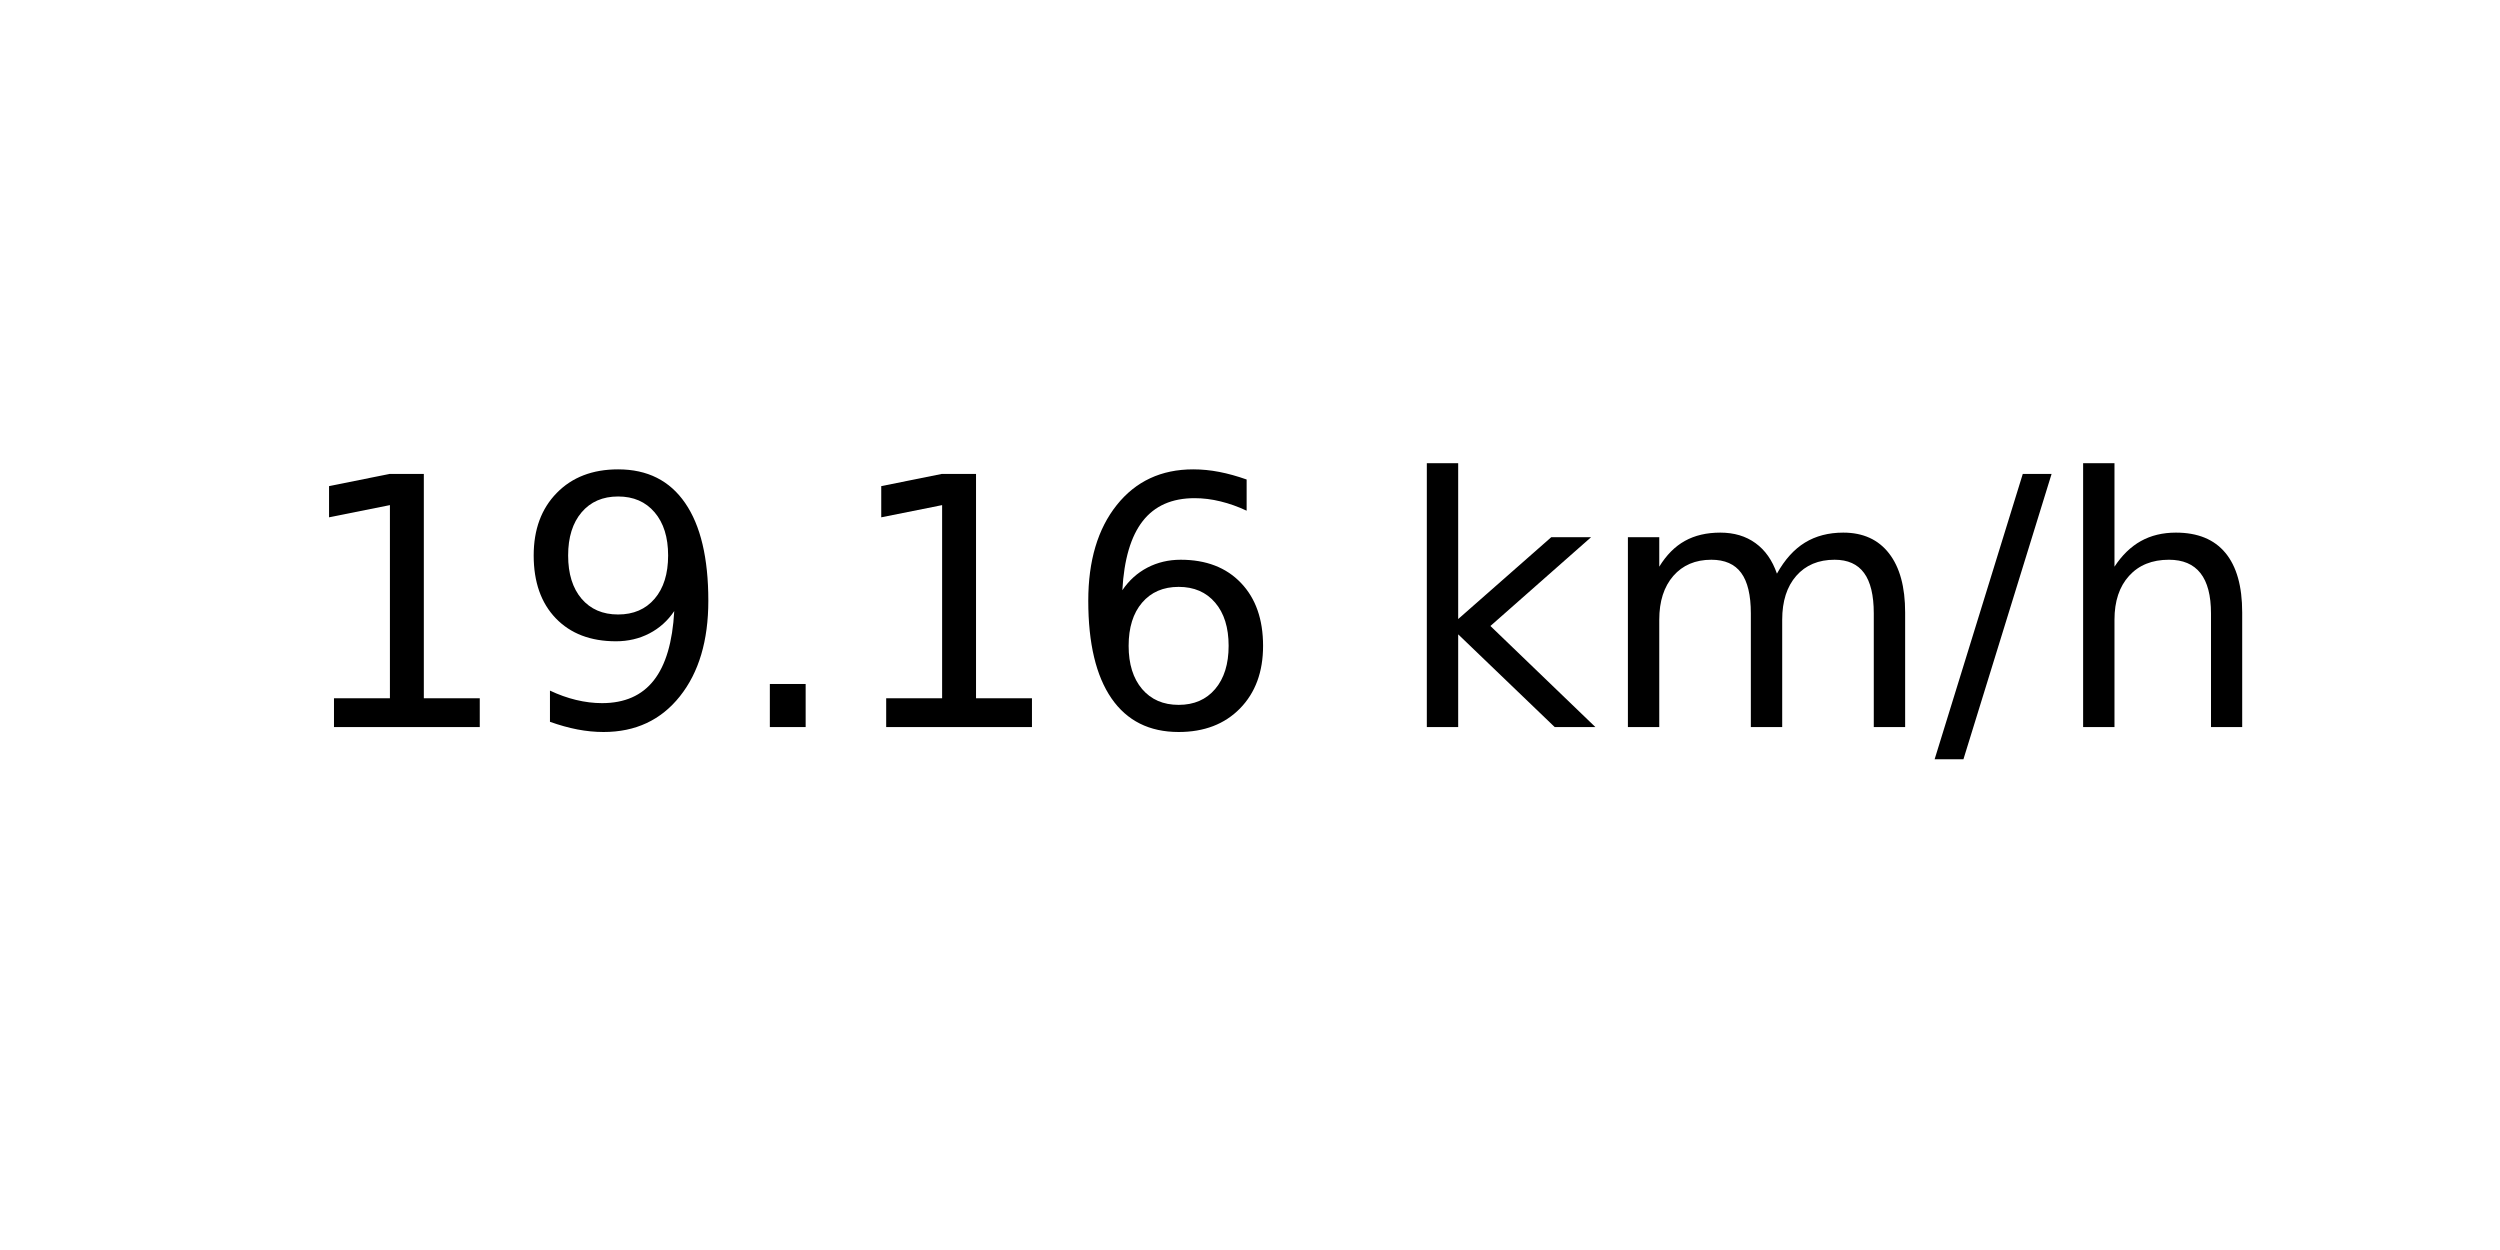
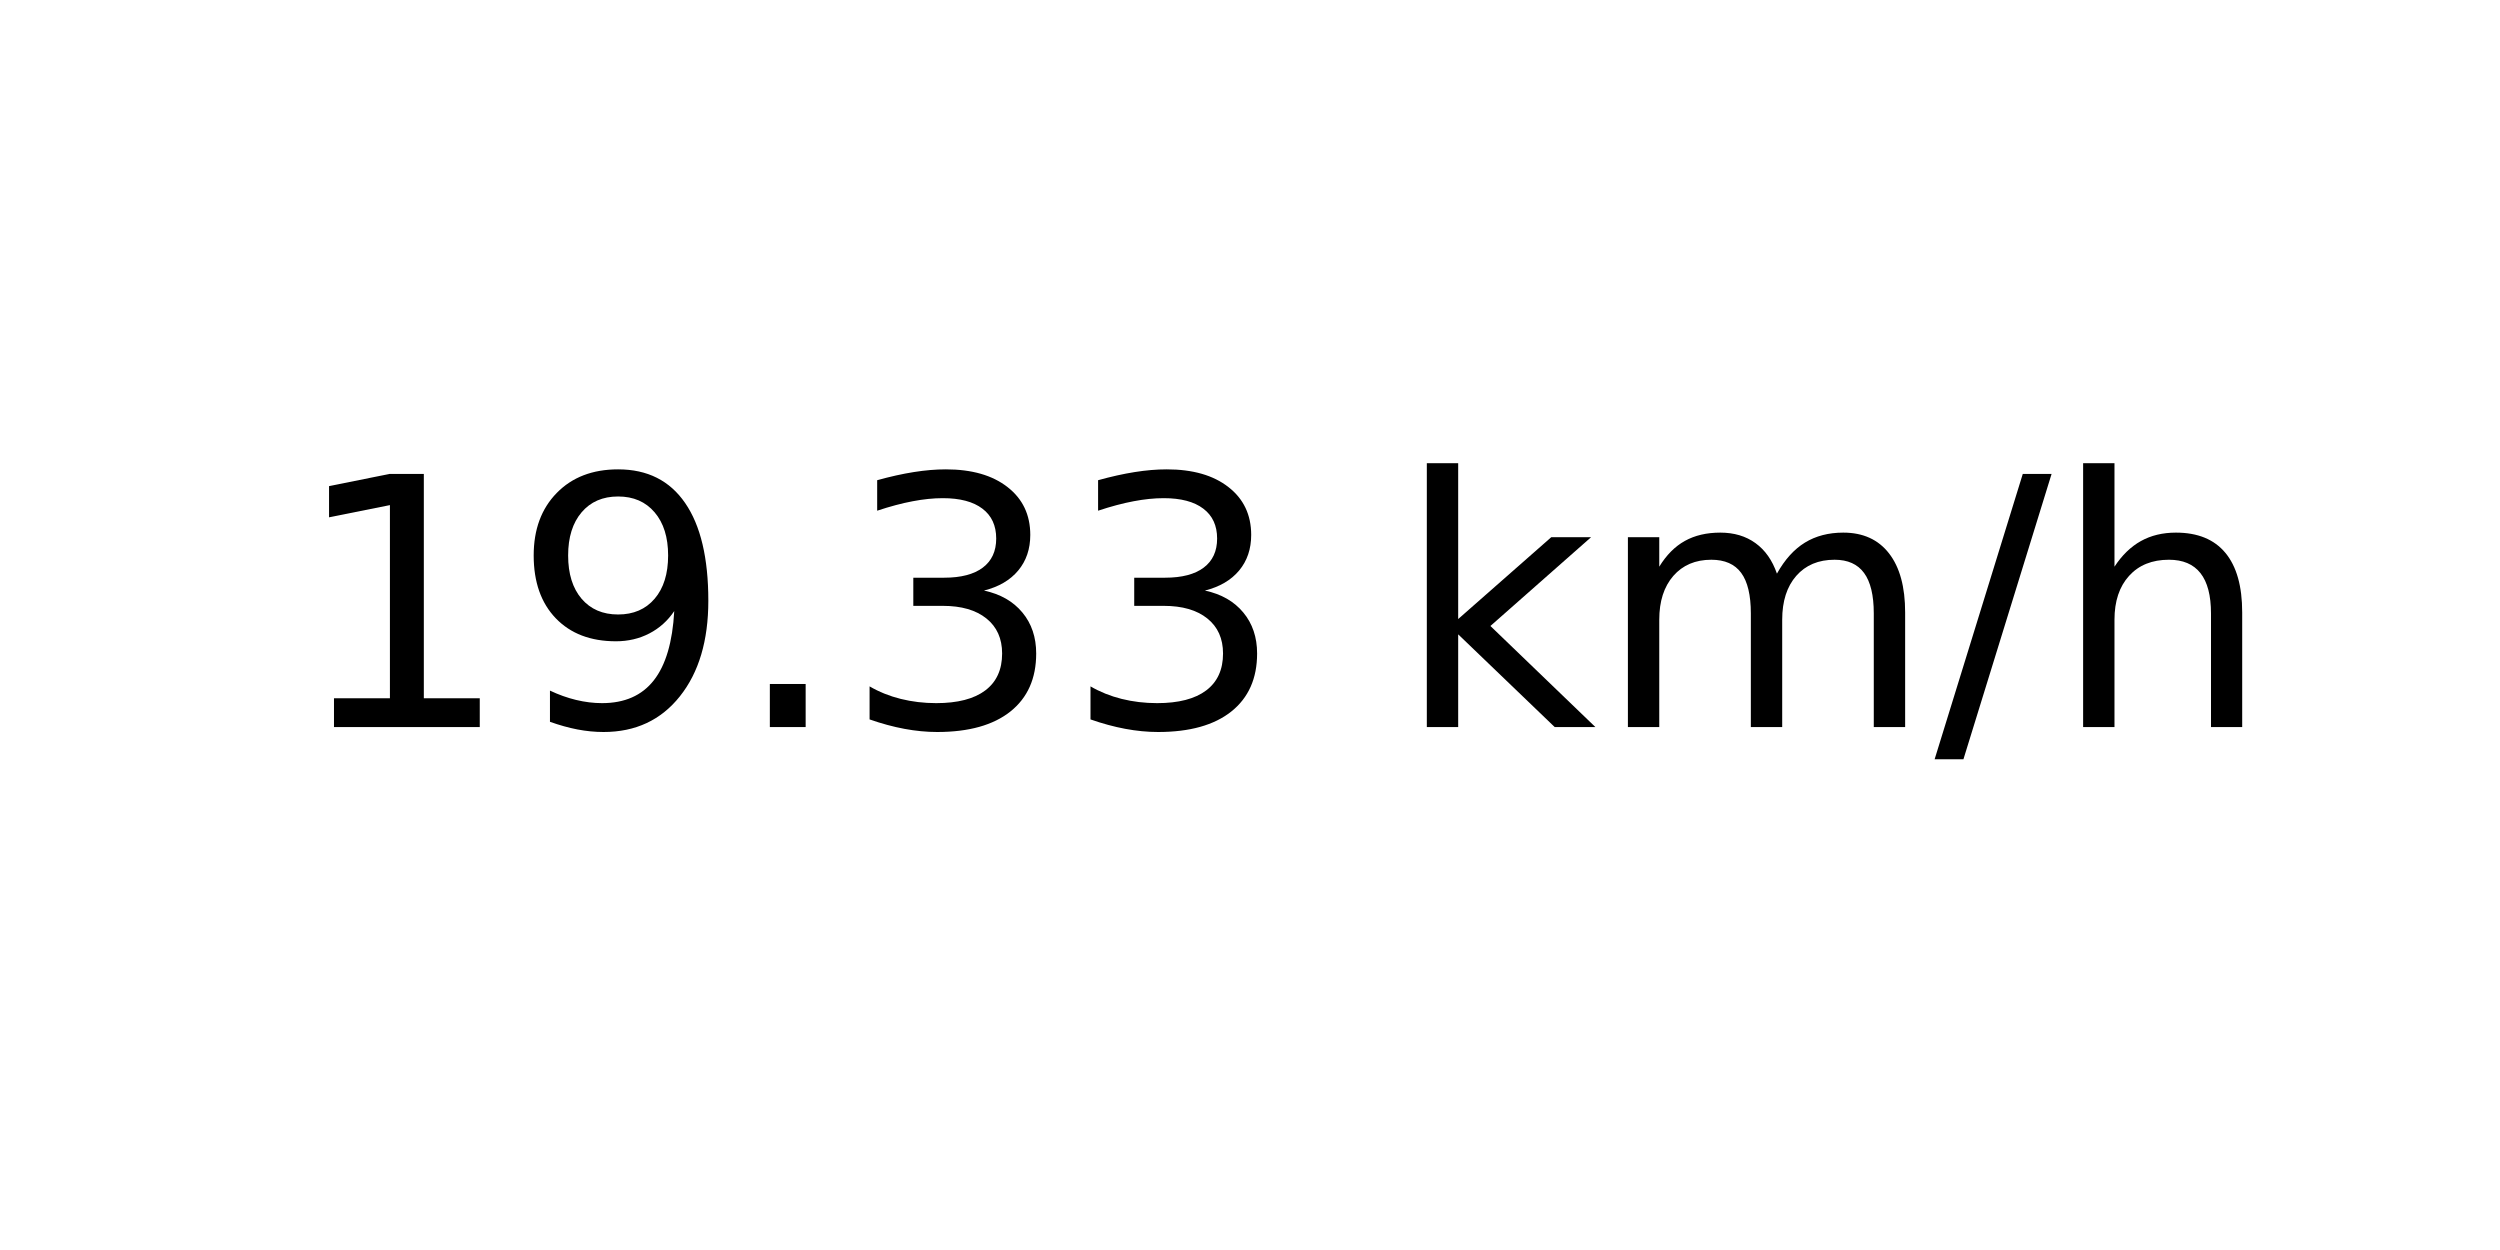
<svg xmlns="http://www.w3.org/2000/svg" xmlns:xlink="http://www.w3.org/1999/xlink" width="72pt" height="36pt" viewBox="0 0 72 36" version="1.1">
  <defs>
    <style type="text/css">*{stroke-linejoin: round; stroke-linecap: butt}</style>
  </defs>
  <g id="figure_1">
    <g id="axes_1">
      <g id="text_1">
        <g transform="translate(8.378125 20.93937) scale(0.1 -0.1)">
          <defs>
            <path id="DejaVuSans-31" d="M 794 531  L 1825 531  L 1825 4091  L 703 3866  L 703 4441  L 1819 4666  L 2450 4666  L 2450 531  L 3481 531  L 3481 0  L 794 0  L 794 531  z " transform="scale(0.015625)" />
            <path id="DejaVuSans-39" d="M 703 97  L 703 672  Q 941 559 1184 500  Q 1428 441 1663 441  Q 2288 441 2617 861  Q 2947 1281 2994 2138  Q 2813 1869 2534 1725  Q 2256 1581 1919 1581  Q 1219 1581 811 2004  Q 403 2428 403 3163  Q 403 3881 828 4315  Q 1253 4750 1959 4750  Q 2769 4750 3195 4129  Q 3622 3509 3622 2328  Q 3622 1225 3098 567  Q 2575 -91 1691 -91  Q 1453 -91 1209 -44  Q 966 3 703 97  z M 1959 2075  Q 2384 2075 2632 2365  Q 2881 2656 2881 3163  Q 2881 3666 2632 3958  Q 2384 4250 1959 4250  Q 1534 4250 1286 3958  Q 1038 3666 1038 3163  Q 1038 2656 1286 2365  Q 1534 2075 1959 2075  z " transform="scale(0.015625)" />
            <path id="DejaVuSans-2e" d="M 684 794  L 1344 794  L 1344 0  L 684 0  L 684 794  z " transform="scale(0.015625)" />
-             <path id="DejaVuSans-36" d="M 2113 2584  Q 1688 2584 1439 2293  Q 1191 2003 1191 1497  Q 1191 994 1439 701  Q 1688 409 2113 409  Q 2538 409 2786 701  Q 3034 994 3034 1497  Q 3034 2003 2786 2293  Q 2538 2584 2113 2584  z M 3366 4563  L 3366 3988  Q 3128 4100 2886 4159  Q 2644 4219 2406 4219  Q 1781 4219 1451 3797  Q 1122 3375 1075 2522  Q 1259 2794 1537 2939  Q 1816 3084 2150 3084  Q 2853 3084 3261 2657  Q 3669 2231 3669 1497  Q 3669 778 3244 343  Q 2819 -91 2113 -91  Q 1303 -91 875 529  Q 447 1150 447 2328  Q 447 3434 972 4092  Q 1497 4750 2381 4750  Q 2619 4750 2861 4703  Q 3103 4656 3366 4563  z " transform="scale(0.015625)" />
+             <path id="DejaVuSans-33" d="M 2597 2516  Q 3050 2419 3304 2112  Q 3559 1806 3559 1356  Q 3559 666 3084 287  Q 2609 -91 1734 -91  Q 1441 -91 1130 -33  Q 819 25 488 141  L 488 750  Q 750 597 1062 519  Q 1375 441 1716 441  Q 2309 441 2620 675  Q 2931 909 2931 1356  Q 2931 1769 2642 2001  Q 2353 2234 1838 2234  L 1294 2234  L 1294 2753  L 1863 2753  Q 2328 2753 2575 2939  Q 2822 3125 2822 3475  Q 2822 3834 2567 4026  Q 2313 4219 1838 4219  Q 1578 4219 1281 4162  Q 984 4106 628 3988  L 628 4550  Q 988 4650 1302 4700  Q 1616 4750 1894 4750  Q 2613 4750 3031 4423  Q 3450 4097 3450 3541  Q 3450 3153 3228 2886  Q 3006 2619 2597 2516  z " transform="scale(0.015625)" />
            <path id="DejaVuSans-20" transform="scale(0.015625)" />
            <path id="DejaVuSans-6b" d="M 581 4863  L 1159 4863  L 1159 1991  L 2875 3500  L 3609 3500  L 1753 1863  L 3688 0  L 2938 0  L 1159 1709  L 1159 0  L 581 0  L 581 4863  z " transform="scale(0.015625)" />
            <path id="DejaVuSans-6d" d="M 3328 2828  Q 3544 3216 3844 3400  Q 4144 3584 4550 3584  Q 5097 3584 5394 3201  Q 5691 2819 5691 2113  L 5691 0  L 5113 0  L 5113 2094  Q 5113 2597 4934 2840  Q 4756 3084 4391 3084  Q 3944 3084 3684 2787  Q 3425 2491 3425 1978  L 3425 0  L 2847 0  L 2847 2094  Q 2847 2600 2669 2842  Q 2491 3084 2119 3084  Q 1678 3084 1418 2786  Q 1159 2488 1159 1978  L 1159 0  L 581 0  L 581 3500  L 1159 3500  L 1159 2956  Q 1356 3278 1631 3431  Q 1906 3584 2284 3584  Q 2666 3584 2933 3390  Q 3200 3197 3328 2828  z " transform="scale(0.015625)" />
            <path id="DejaVuSans-2f" d="M 1625 4666  L 2156 4666  L 531 -594  L 0 -594  L 1625 4666  z " transform="scale(0.015625)" />
            <path id="DejaVuSans-68" d="M 3513 2113  L 3513 0  L 2938 0  L 2938 2094  Q 2938 2591 2744 2837  Q 2550 3084 2163 3084  Q 1697 3084 1428 2787  Q 1159 2491 1159 1978  L 1159 0  L 581 0  L 581 4863  L 1159 4863  L 1159 2956  Q 1366 3272 1645 3428  Q 1925 3584 2291 3584  Q 2894 3584 3203 3211  Q 3513 2838 3513 2113  z " transform="scale(0.015625)" />
          </defs>
          <use xlink:href="#DejaVuSans-31" />
          <use xlink:href="#DejaVuSans-39" x="63.623" />
          <use xlink:href="#DejaVuSans-2e" x="127.246" />
-           <use xlink:href="#DejaVuSans-31" x="159.033" />
-           <use xlink:href="#DejaVuSans-36" x="222.656" />
+           <use xlink:href="#DejaVuSans-33" x="159.033" />
+           <use xlink:href="#DejaVuSans-33" x="222.656" />
          <use xlink:href="#DejaVuSans-20" x="286.279" />
          <use xlink:href="#DejaVuSans-6b" x="318.066" />
          <use xlink:href="#DejaVuSans-6d" x="375.977" />
          <use xlink:href="#DejaVuSans-2f" x="473.389" />
          <use xlink:href="#DejaVuSans-68" x="507.08" />
        </g>
      </g>
    </g>
  </g>
</svg>
